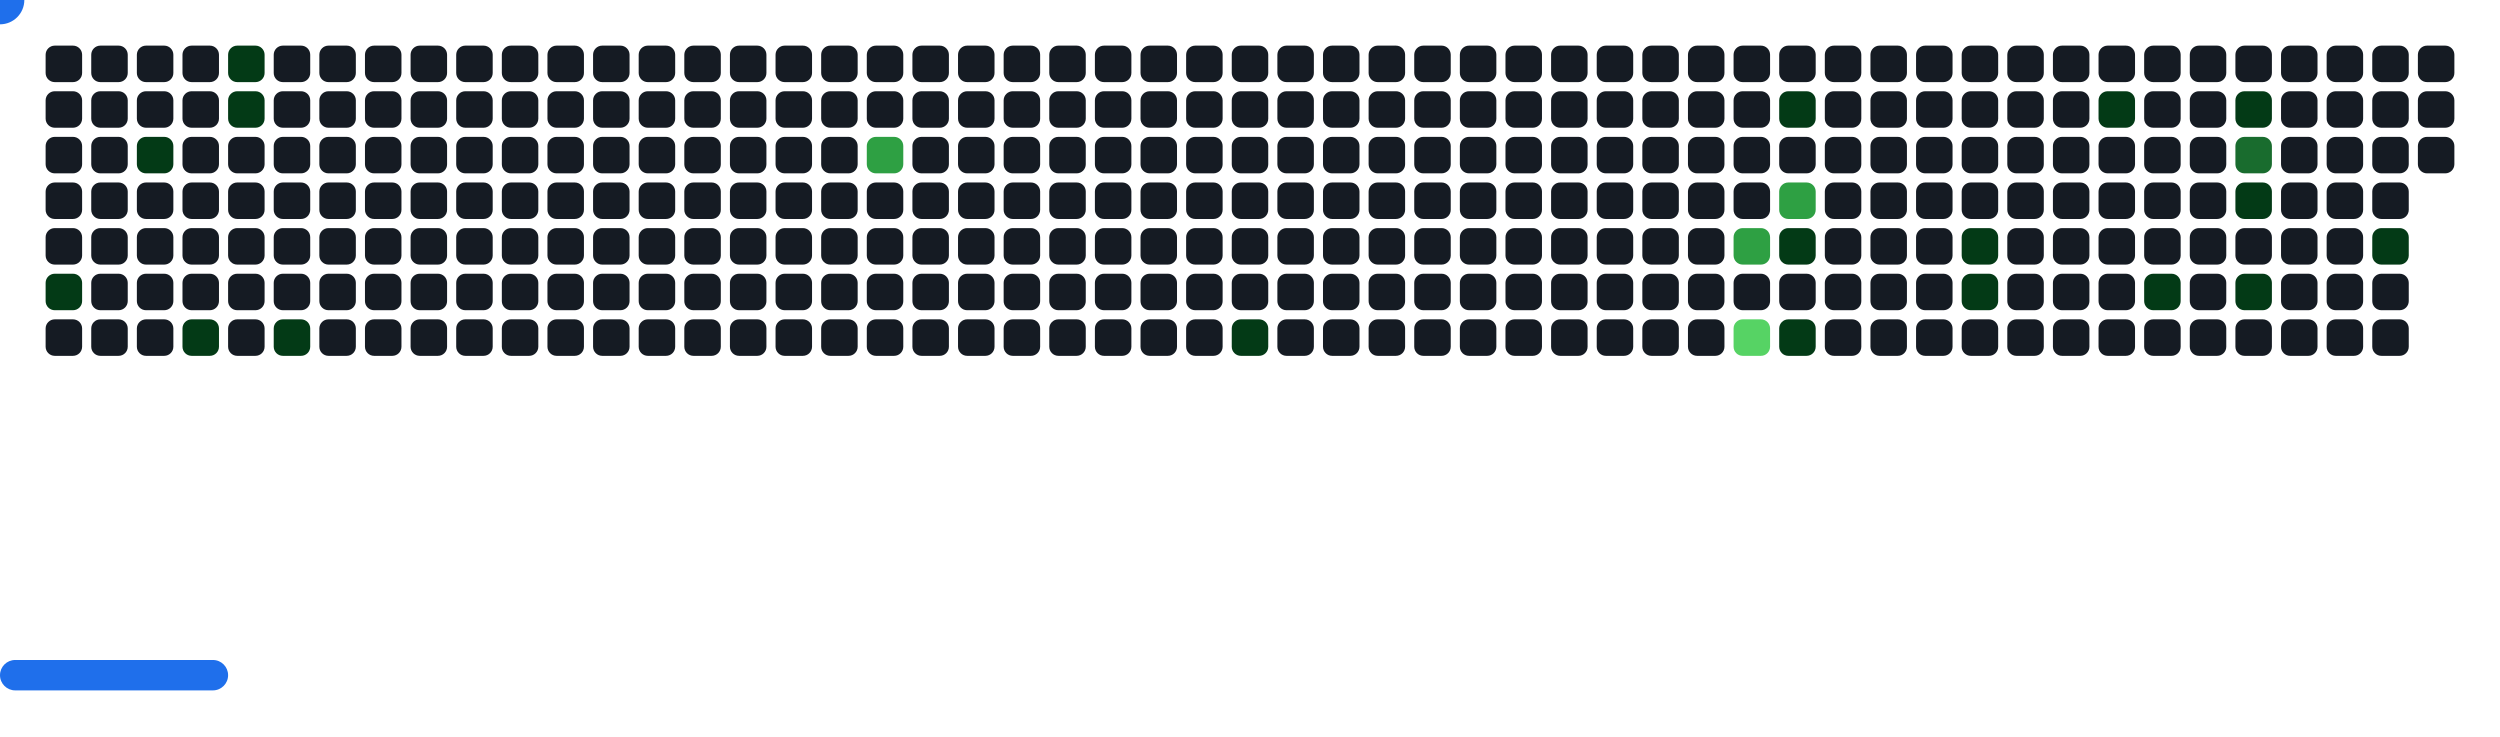
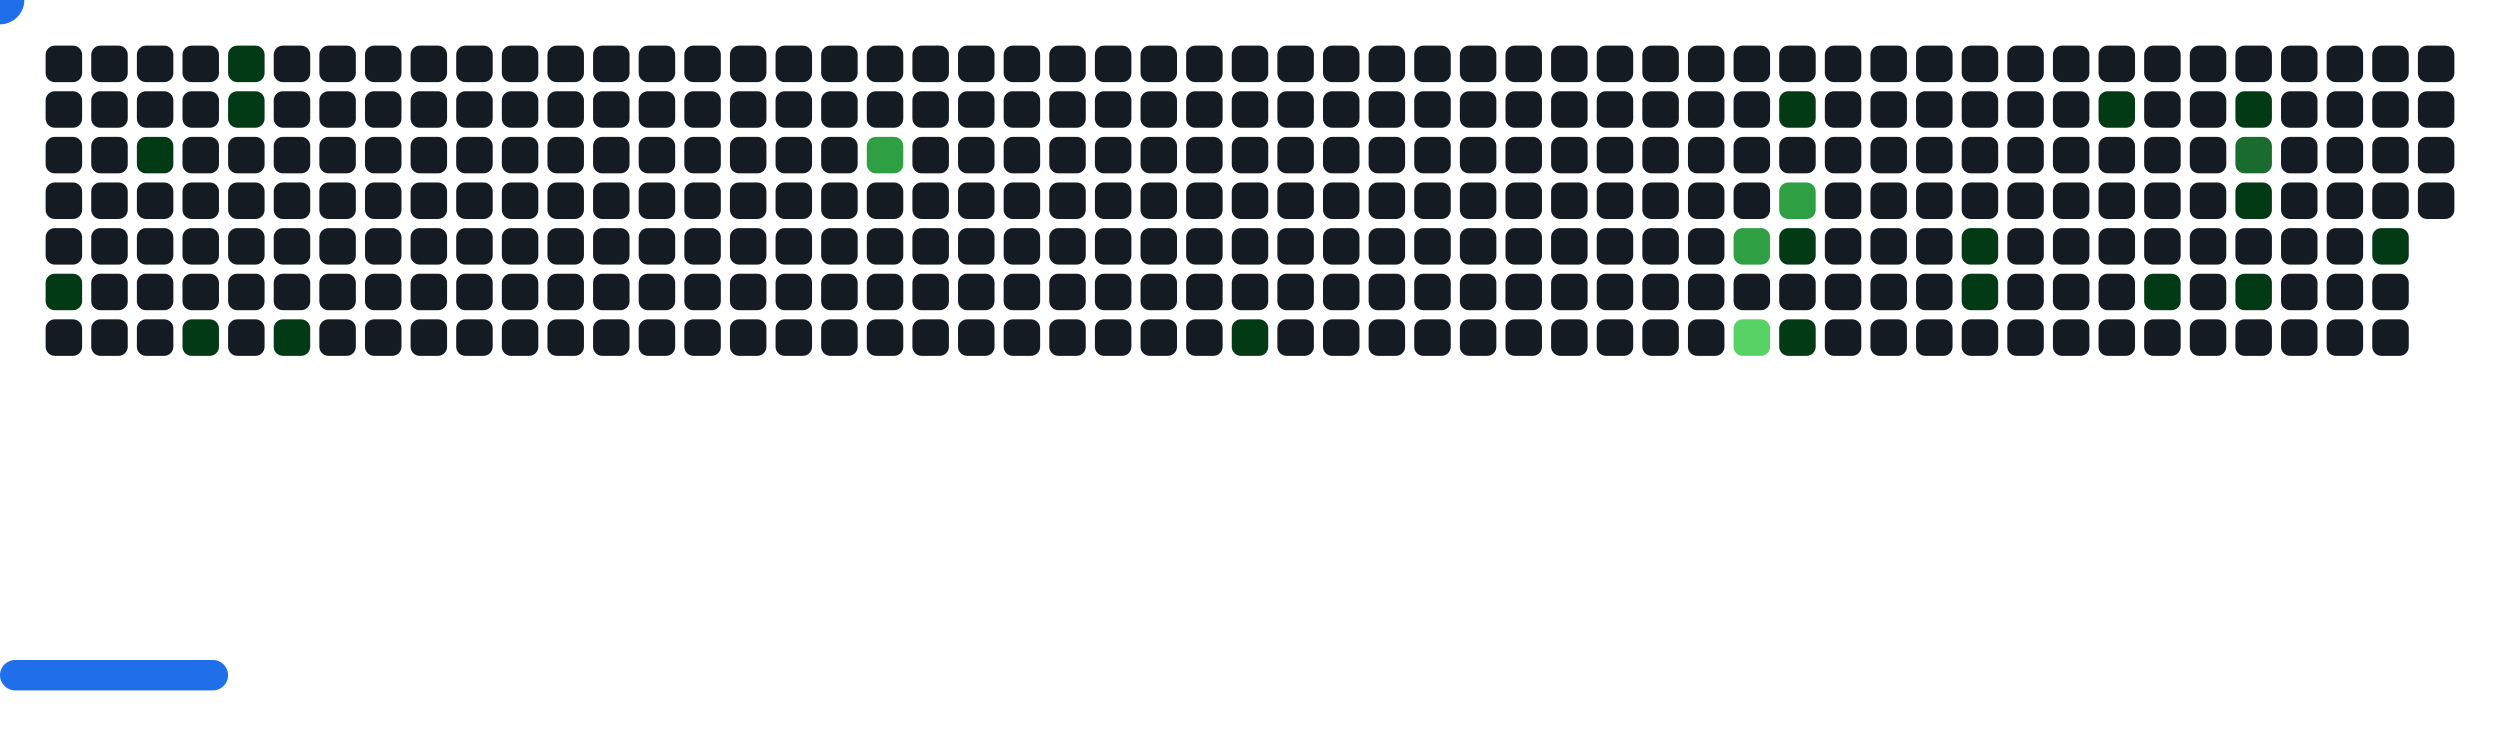
<svg xmlns="http://www.w3.org/2000/svg" width="822" height="242" viewBox="0 0 822 242">
  <style>.c0{fill:#151B23}.c1{fill:#033A16}.c2{fill:#196C2E}.c3{fill:#2EA043}.c4{fill:#56D364}</style>
  <defs>
    <symbol id="brick">
      <rect x="0" y="0" width="12" height="12" rx="3" />
    </symbol>
  </defs>
  <use href="#brick" x="15" y="15" class="c0" opacity="1" />
  <use href="#brick" x="15" y="30" class="c0" opacity="1" />
  <use href="#brick" x="15" y="45" class="c0" opacity="1" />
  <use href="#brick" x="15" y="60" class="c0" opacity="1" />
  <use href="#brick" x="15" y="75" class="c0" opacity="1" />
  <use href="#brick" x="15" y="90" fill="#033A16">
    <animate attributeName="fill" values="#033A16;#033A16;#151B23;#151B23" keyTimes="0;1;1;1" dur="41.4s" fill="freeze" repeatCount="indefinite" />
  </use>
  <use href="#brick" x="15" y="105" class="c0" opacity="1" />
  <use href="#brick" x="30" y="15" class="c0" opacity="1" />
  <use href="#brick" x="30" y="30" class="c0" opacity="1" />
  <use href="#brick" x="30" y="45" class="c0" opacity="1" />
  <use href="#brick" x="30" y="60" class="c0" opacity="1" />
  <use href="#brick" x="30" y="75" class="c0" opacity="1" />
  <use href="#brick" x="30" y="90" class="c0" opacity="1" />
  <use href="#brick" x="30" y="105" class="c0" opacity="1" />
  <use href="#brick" x="45" y="15" class="c0" opacity="1" />
  <use href="#brick" x="45" y="30" class="c0" opacity="1" />
  <use href="#brick" x="45" y="45" fill="#033A16">
    <animate attributeName="fill" values="#033A16;#033A16;#151B23;#151B23" keyTimes="0;0.126;0.126;1" dur="41.4s" fill="freeze" repeatCount="indefinite" />
  </use>
  <use href="#brick" x="45" y="60" class="c0" opacity="1" />
  <use href="#brick" x="45" y="75" class="c0" opacity="1" />
  <use href="#brick" x="45" y="90" class="c0" opacity="1" />
  <use href="#brick" x="45" y="105" class="c0" opacity="1" />
  <use href="#brick" x="60" y="15" class="c0" opacity="1" />
  <use href="#brick" x="60" y="30" class="c0" opacity="1" />
  <use href="#brick" x="60" y="45" class="c0" opacity="1" />
  <use href="#brick" x="60" y="60" class="c0" opacity="1" />
  <use href="#brick" x="60" y="75" class="c0" opacity="1" />
  <use href="#brick" x="60" y="90" class="c0" opacity="1" />
  <use href="#brick" x="60" y="105" fill="#033A16">
    <animate attributeName="fill" values="#033A16;#033A16;#151B23;#151B23" keyTimes="0;0.133;0.133;1" dur="41.4s" fill="freeze" repeatCount="indefinite" />
  </use>
  <use href="#brick" x="75" y="15" fill="#033A16">
    <animate attributeName="fill" values="#033A16;#033A16;#151B23;#151B23" keyTimes="0;0.994;0.994;1" dur="41.4s" fill="freeze" repeatCount="indefinite" />
  </use>
  <use href="#brick" x="75" y="30" fill="#033A16">
    <animate attributeName="fill" values="#033A16;#033A16;#151B23;#151B23" keyTimes="0;0.993;0.993;1" dur="41.4s" fill="freeze" repeatCount="indefinite" />
  </use>
  <use href="#brick" x="75" y="45" class="c0" opacity="1" />
  <use href="#brick" x="75" y="60" class="c0" opacity="1" />
  <use href="#brick" x="75" y="75" class="c0" opacity="1" />
  <use href="#brick" x="75" y="90" class="c0" opacity="1" />
  <use href="#brick" x="75" y="105" class="c0" opacity="1" />
  <use href="#brick" x="90" y="15" class="c0" opacity="1" />
  <use href="#brick" x="90" y="30" class="c0" opacity="1" />
  <use href="#brick" x="90" y="45" class="c0" opacity="1" />
  <use href="#brick" x="90" y="60" class="c0" opacity="1" />
  <use href="#brick" x="90" y="75" class="c0" opacity="1" />
  <use href="#brick" x="90" y="90" class="c0" opacity="1" />
  <use href="#brick" x="90" y="105" fill="#033A16">
    <animate attributeName="fill" values="#033A16;#033A16;#151B23;#151B23" keyTimes="0;0.485;0.485;1" dur="41.4s" fill="freeze" repeatCount="indefinite" />
  </use>
  <use href="#brick" x="105" y="15" class="c0" opacity="1" />
  <use href="#brick" x="105" y="30" class="c0" opacity="1" />
  <use href="#brick" x="105" y="45" class="c0" opacity="1" />
  <use href="#brick" x="105" y="60" class="c0" opacity="1" />
  <use href="#brick" x="105" y="75" class="c0" opacity="1" />
  <use href="#brick" x="105" y="90" class="c0" opacity="1" />
  <use href="#brick" x="105" y="105" class="c0" opacity="1" />
  <use href="#brick" x="120" y="15" class="c0" opacity="1" />
  <use href="#brick" x="120" y="30" class="c0" opacity="1" />
  <use href="#brick" x="120" y="45" class="c0" opacity="1" />
  <use href="#brick" x="120" y="60" class="c0" opacity="1" />
  <use href="#brick" x="120" y="75" class="c0" opacity="1" />
  <use href="#brick" x="120" y="90" class="c0" opacity="1" />
  <use href="#brick" x="120" y="105" class="c0" opacity="1" />
  <use href="#brick" x="135" y="15" class="c0" opacity="1" />
  <use href="#brick" x="135" y="30" class="c0" opacity="1" />
  <use href="#brick" x="135" y="45" class="c0" opacity="1" />
  <use href="#brick" x="135" y="60" class="c0" opacity="1" />
  <use href="#brick" x="135" y="75" class="c0" opacity="1" />
  <use href="#brick" x="135" y="90" class="c0" opacity="1" />
  <use href="#brick" x="135" y="105" class="c0" opacity="1" />
  <use href="#brick" x="150" y="15" class="c0" opacity="1" />
  <use href="#brick" x="150" y="30" class="c0" opacity="1" />
  <use href="#brick" x="150" y="45" class="c0" opacity="1" />
  <use href="#brick" x="150" y="60" class="c0" opacity="1" />
  <use href="#brick" x="150" y="75" class="c0" opacity="1" />
  <use href="#brick" x="150" y="90" class="c0" opacity="1" />
  <use href="#brick" x="150" y="105" class="c0" opacity="1" />
  <use href="#brick" x="165" y="15" class="c0" opacity="1" />
  <use href="#brick" x="165" y="30" class="c0" opacity="1" />
  <use href="#brick" x="165" y="45" class="c0" opacity="1" />
  <use href="#brick" x="165" y="60" class="c0" opacity="1" />
  <use href="#brick" x="165" y="75" class="c0" opacity="1" />
  <use href="#brick" x="165" y="90" class="c0" opacity="1" />
  <use href="#brick" x="165" y="105" class="c0" opacity="1" />
  <use href="#brick" x="180" y="15" class="c0" opacity="1" />
  <use href="#brick" x="180" y="30" class="c0" opacity="1" />
  <use href="#brick" x="180" y="45" class="c0" opacity="1" />
  <use href="#brick" x="180" y="60" class="c0" opacity="1" />
  <use href="#brick" x="180" y="75" class="c0" opacity="1" />
  <use href="#brick" x="180" y="90" class="c0" opacity="1" />
  <use href="#brick" x="180" y="105" class="c0" opacity="1" />
  <use href="#brick" x="195" y="15" class="c0" opacity="1" />
  <use href="#brick" x="195" y="30" class="c0" opacity="1" />
  <use href="#brick" x="195" y="45" class="c0" opacity="1" />
  <use href="#brick" x="195" y="60" class="c0" opacity="1" />
  <use href="#brick" x="195" y="75" class="c0" opacity="1" />
  <use href="#brick" x="195" y="90" class="c0" opacity="1" />
  <use href="#brick" x="195" y="105" class="c0" opacity="1" />
  <use href="#brick" x="210" y="15" class="c0" opacity="1" />
  <use href="#brick" x="210" y="30" class="c0" opacity="1" />
  <use href="#brick" x="210" y="45" class="c0" opacity="1" />
  <use href="#brick" x="210" y="60" class="c0" opacity="1" />
  <use href="#brick" x="210" y="75" class="c0" opacity="1" />
  <use href="#brick" x="210" y="90" class="c0" opacity="1" />
  <use href="#brick" x="210" y="105" class="c0" opacity="1" />
  <use href="#brick" x="225" y="15" class="c0" opacity="1" />
  <use href="#brick" x="225" y="30" class="c0" opacity="1" />
  <use href="#brick" x="225" y="45" class="c0" opacity="1" />
  <use href="#brick" x="225" y="60" class="c0" opacity="1" />
  <use href="#brick" x="225" y="75" class="c0" opacity="1" />
  <use href="#brick" x="225" y="90" class="c0" opacity="1" />
  <use href="#brick" x="225" y="105" class="c0" opacity="1" />
  <use href="#brick" x="240" y="15" class="c0" opacity="1" />
  <use href="#brick" x="240" y="30" class="c0" opacity="1" />
  <use href="#brick" x="240" y="45" class="c0" opacity="1" />
  <use href="#brick" x="240" y="60" class="c0" opacity="1" />
  <use href="#brick" x="240" y="75" class="c0" opacity="1" />
  <use href="#brick" x="240" y="90" class="c0" opacity="1" />
  <use href="#brick" x="240" y="105" class="c0" opacity="1" />
  <use href="#brick" x="255" y="15" class="c0" opacity="1" />
  <use href="#brick" x="255" y="30" class="c0" opacity="1" />
  <use href="#brick" x="255" y="45" class="c0" opacity="1" />
  <use href="#brick" x="255" y="60" class="c0" opacity="1" />
  <use href="#brick" x="255" y="75" class="c0" opacity="1" />
  <use href="#brick" x="255" y="90" class="c0" opacity="1" />
  <use href="#brick" x="255" y="105" class="c0" opacity="1" />
  <use href="#brick" x="270" y="15" class="c0" opacity="1" />
  <use href="#brick" x="270" y="30" class="c0" opacity="1" />
  <use href="#brick" x="270" y="45" class="c0" opacity="1" />
  <use href="#brick" x="270" y="60" class="c0" opacity="1" />
  <use href="#brick" x="270" y="75" class="c0" opacity="1" />
  <use href="#brick" x="270" y="90" class="c0" opacity="1" />
  <use href="#brick" x="270" y="105" class="c0" opacity="1" />
  <use href="#brick" x="285" y="15" class="c0" opacity="1" />
  <use href="#brick" x="285" y="30" class="c0" opacity="1" />
  <use href="#brick" x="285" y="45" fill="#2EA043">
    <animate attributeName="fill" values="#2EA043;#2EA043;#151B23;#151B23" keyTimes="0;0.272;0.272;1" dur="41.4s" fill="freeze" repeatCount="indefinite" />
  </use>
  <use href="#brick" x="285" y="60" class="c0" opacity="1" />
  <use href="#brick" x="285" y="75" class="c0" opacity="1" />
  <use href="#brick" x="285" y="90" class="c0" opacity="1" />
  <use href="#brick" x="285" y="105" class="c0" opacity="1" />
  <use href="#brick" x="300" y="15" class="c0" opacity="1" />
  <use href="#brick" x="300" y="30" class="c0" opacity="1" />
  <use href="#brick" x="300" y="45" class="c0" opacity="1" />
  <use href="#brick" x="300" y="60" class="c0" opacity="1" />
  <use href="#brick" x="300" y="75" class="c0" opacity="1" />
  <use href="#brick" x="300" y="90" class="c0" opacity="1" />
  <use href="#brick" x="300" y="105" class="c0" opacity="1" />
  <use href="#brick" x="315" y="15" class="c0" opacity="1" />
  <use href="#brick" x="315" y="30" class="c0" opacity="1" />
  <use href="#brick" x="315" y="45" class="c0" opacity="1" />
  <use href="#brick" x="315" y="60" class="c0" opacity="1" />
  <use href="#brick" x="315" y="75" class="c0" opacity="1" />
  <use href="#brick" x="315" y="90" class="c0" opacity="1" />
  <use href="#brick" x="315" y="105" class="c0" opacity="1" />
  <use href="#brick" x="330" y="15" class="c0" opacity="1" />
  <use href="#brick" x="330" y="30" class="c0" opacity="1" />
  <use href="#brick" x="330" y="45" class="c0" opacity="1" />
  <use href="#brick" x="330" y="60" class="c0" opacity="1" />
  <use href="#brick" x="330" y="75" class="c0" opacity="1" />
  <use href="#brick" x="330" y="90" class="c0" opacity="1" />
  <use href="#brick" x="330" y="105" class="c0" opacity="1" />
  <use href="#brick" x="345" y="15" class="c0" opacity="1" />
  <use href="#brick" x="345" y="30" class="c0" opacity="1" />
  <use href="#brick" x="345" y="45" class="c0" opacity="1" />
  <use href="#brick" x="345" y="60" class="c0" opacity="1" />
  <use href="#brick" x="345" y="75" class="c0" opacity="1" />
  <use href="#brick" x="345" y="90" class="c0" opacity="1" />
  <use href="#brick" x="345" y="105" class="c0" opacity="1" />
  <use href="#brick" x="360" y="15" class="c0" opacity="1" />
  <use href="#brick" x="360" y="30" class="c0" opacity="1" />
  <use href="#brick" x="360" y="45" class="c0" opacity="1" />
  <use href="#brick" x="360" y="60" class="c0" opacity="1" />
  <use href="#brick" x="360" y="75" class="c0" opacity="1" />
  <use href="#brick" x="360" y="90" class="c0" opacity="1" />
  <use href="#brick" x="360" y="105" class="c0" opacity="1" />
  <use href="#brick" x="375" y="15" class="c0" opacity="1" />
  <use href="#brick" x="375" y="30" class="c0" opacity="1" />
  <use href="#brick" x="375" y="45" class="c0" opacity="1" />
  <use href="#brick" x="375" y="60" class="c0" opacity="1" />
  <use href="#brick" x="375" y="75" class="c0" opacity="1" />
  <use href="#brick" x="375" y="90" class="c0" opacity="1" />
  <use href="#brick" x="375" y="105" class="c0" opacity="1" />
  <use href="#brick" x="390" y="15" class="c0" opacity="1" />
  <use href="#brick" x="390" y="30" class="c0" opacity="1" />
  <use href="#brick" x="390" y="45" class="c0" opacity="1" />
  <use href="#brick" x="390" y="60" class="c0" opacity="1" />
  <use href="#brick" x="390" y="75" class="c0" opacity="1" />
  <use href="#brick" x="390" y="90" class="c0" opacity="1" />
  <use href="#brick" x="390" y="105" class="c0" opacity="1" />
  <use href="#brick" x="405" y="15" class="c0" opacity="1" />
  <use href="#brick" x="405" y="30" class="c0" opacity="1" />
  <use href="#brick" x="405" y="45" class="c0" opacity="1" />
  <use href="#brick" x="405" y="60" class="c0" opacity="1" />
  <use href="#brick" x="405" y="75" class="c0" opacity="1" />
  <use href="#brick" x="405" y="90" class="c0" opacity="1" />
  <use href="#brick" x="405" y="105" fill="#033A16">
    <animate attributeName="fill" values="#033A16;#033A16;#151B23;#151B23" keyTimes="0;0.172;0.172;1" dur="41.4s" fill="freeze" repeatCount="indefinite" />
  </use>
  <use href="#brick" x="420" y="15" class="c0" opacity="1" />
  <use href="#brick" x="420" y="30" class="c0" opacity="1" />
  <use href="#brick" x="420" y="45" class="c0" opacity="1" />
  <use href="#brick" x="420" y="60" class="c0" opacity="1" />
  <use href="#brick" x="420" y="75" class="c0" opacity="1" />
  <use href="#brick" x="420" y="90" class="c0" opacity="1" />
  <use href="#brick" x="420" y="105" class="c0" opacity="1" />
  <use href="#brick" x="435" y="15" class="c0" opacity="1" />
  <use href="#brick" x="435" y="30" class="c0" opacity="1" />
  <use href="#brick" x="435" y="45" class="c0" opacity="1" />
  <use href="#brick" x="435" y="60" class="c0" opacity="1" />
  <use href="#brick" x="435" y="75" class="c0" opacity="1" />
  <use href="#brick" x="435" y="90" class="c0" opacity="1" />
  <use href="#brick" x="435" y="105" class="c0" opacity="1" />
  <use href="#brick" x="450" y="15" class="c0" opacity="1" />
  <use href="#brick" x="450" y="30" class="c0" opacity="1" />
  <use href="#brick" x="450" y="45" class="c0" opacity="1" />
  <use href="#brick" x="450" y="60" class="c0" opacity="1" />
  <use href="#brick" x="450" y="75" class="c0" opacity="1" />
  <use href="#brick" x="450" y="90" class="c0" opacity="1" />
  <use href="#brick" x="450" y="105" class="c0" opacity="1" />
  <use href="#brick" x="465" y="15" class="c0" opacity="1" />
  <use href="#brick" x="465" y="30" class="c0" opacity="1" />
  <use href="#brick" x="465" y="45" class="c0" opacity="1" />
  <use href="#brick" x="465" y="60" class="c0" opacity="1" />
  <use href="#brick" x="465" y="75" class="c0" opacity="1" />
  <use href="#brick" x="465" y="90" class="c0" opacity="1" />
  <use href="#brick" x="465" y="105" class="c0" opacity="1" />
  <use href="#brick" x="480" y="15" class="c0" opacity="1" />
  <use href="#brick" x="480" y="30" class="c0" opacity="1" />
  <use href="#brick" x="480" y="45" class="c0" opacity="1" />
  <use href="#brick" x="480" y="60" class="c0" opacity="1" />
  <use href="#brick" x="480" y="75" class="c0" opacity="1" />
  <use href="#brick" x="480" y="90" class="c0" opacity="1" />
  <use href="#brick" x="480" y="105" class="c0" opacity="1" />
  <use href="#brick" x="495" y="15" class="c0" opacity="1" />
  <use href="#brick" x="495" y="30" class="c0" opacity="1" />
  <use href="#brick" x="495" y="45" class="c0" opacity="1" />
  <use href="#brick" x="495" y="60" class="c0" opacity="1" />
  <use href="#brick" x="495" y="75" class="c0" opacity="1" />
  <use href="#brick" x="495" y="90" class="c0" opacity="1" />
  <use href="#brick" x="495" y="105" class="c0" opacity="1" />
  <use href="#brick" x="510" y="15" class="c0" opacity="1" />
  <use href="#brick" x="510" y="30" class="c0" opacity="1" />
  <use href="#brick" x="510" y="45" class="c0" opacity="1" />
  <use href="#brick" x="510" y="60" class="c0" opacity="1" />
  <use href="#brick" x="510" y="75" class="c0" opacity="1" />
  <use href="#brick" x="510" y="90" class="c0" opacity="1" />
  <use href="#brick" x="510" y="105" class="c0" opacity="1" />
  <use href="#brick" x="525" y="15" class="c0" opacity="1" />
  <use href="#brick" x="525" y="30" class="c0" opacity="1" />
  <use href="#brick" x="525" y="45" class="c0" opacity="1" />
  <use href="#brick" x="525" y="60" class="c0" opacity="1" />
  <use href="#brick" x="525" y="75" class="c0" opacity="1" />
  <use href="#brick" x="525" y="90" class="c0" opacity="1" />
  <use href="#brick" x="525" y="105" class="c0" opacity="1" />
  <use href="#brick" x="540" y="15" class="c0" opacity="1" />
  <use href="#brick" x="540" y="30" class="c0" opacity="1" />
  <use href="#brick" x="540" y="45" class="c0" opacity="1" />
  <use href="#brick" x="540" y="60" class="c0" opacity="1" />
  <use href="#brick" x="540" y="75" class="c0" opacity="1" />
  <use href="#brick" x="540" y="90" class="c0" opacity="1" />
  <use href="#brick" x="540" y="105" class="c0" opacity="1" />
  <use href="#brick" x="555" y="15" class="c0" opacity="1" />
  <use href="#brick" x="555" y="30" class="c0" opacity="1" />
  <use href="#brick" x="555" y="45" class="c0" opacity="1" />
  <use href="#brick" x="555" y="60" class="c0" opacity="1" />
  <use href="#brick" x="555" y="75" class="c0" opacity="1" />
  <use href="#brick" x="555" y="90" class="c0" opacity="1" />
  <use href="#brick" x="555" y="105" class="c0" opacity="1" />
  <use href="#brick" x="570" y="15" class="c0" opacity="1" />
  <use href="#brick" x="570" y="30" class="c0" opacity="1" />
  <use href="#brick" x="570" y="45" class="c0" opacity="1" />
  <use href="#brick" x="570" y="60" class="c0" opacity="1" />
  <use href="#brick" x="570" y="75" fill="#2EA043">
    <animate attributeName="fill" values="#2EA043;#2EA043;#151B23;#151B23" keyTimes="0;0.365;0.365;1" dur="41.4s" fill="freeze" repeatCount="indefinite" />
  </use>
  <use href="#brick" x="570" y="90" class="c0" opacity="1" />
  <use href="#brick" x="570" y="105" fill="#56D364">
    <animate attributeName="fill" values="#56D364;#56D364;#151B23;#151B23" keyTimes="0;0.191;0.191;1" dur="41.4s" fill="freeze" repeatCount="indefinite" />
  </use>
  <use href="#brick" x="585" y="15" class="c0" opacity="1" />
  <use href="#brick" x="585" y="30" fill="#033A16">
    <animate attributeName="fill" values="#033A16;#033A16;#151B23;#151B23" keyTimes="0;0.018;0.018;1" dur="41.4s" fill="freeze" repeatCount="indefinite" />
  </use>
  <use href="#brick" x="585" y="45" class="c0" opacity="1" />
  <use href="#brick" x="585" y="60" fill="#2EA043">
    <animate attributeName="fill" values="#2EA043;#2EA043;#151B23;#151B23" keyTimes="0;0.02;0.02;1" dur="41.4s" fill="freeze" repeatCount="indefinite" />
  </use>
  <use href="#brick" x="585" y="75" fill="#033A16">
    <animate attributeName="fill" values="#033A16;#033A16;#151B23;#151B23" keyTimes="0;0.367;0.367;1" dur="41.4s" fill="freeze" repeatCount="indefinite" />
  </use>
  <use href="#brick" x="585" y="90" class="c0" opacity="1" />
  <use href="#brick" x="585" y="105" fill="#033A16">
    <animate attributeName="fill" values="#033A16;#033A16;#151B23;#151B23" keyTimes="0;0.239;0.239;1" dur="41.4s" fill="freeze" repeatCount="indefinite" />
  </use>
  <use href="#brick" x="600" y="15" class="c0" opacity="1" />
  <use href="#brick" x="600" y="30" class="c0" opacity="1" />
  <use href="#brick" x="600" y="45" class="c0" opacity="1" />
  <use href="#brick" x="600" y="60" class="c0" opacity="1" />
  <use href="#brick" x="600" y="75" class="c0" opacity="1" />
  <use href="#brick" x="600" y="90" class="c0" opacity="1" />
  <use href="#brick" x="600" y="105" class="c0" opacity="1" />
  <use href="#brick" x="615" y="15" class="c0" opacity="1" />
  <use href="#brick" x="615" y="30" class="c0" opacity="1" />
  <use href="#brick" x="615" y="45" class="c0" opacity="1" />
  <use href="#brick" x="615" y="60" class="c0" opacity="1" />
  <use href="#brick" x="615" y="75" class="c0" opacity="1" />
  <use href="#brick" x="615" y="90" class="c0" opacity="1" />
  <use href="#brick" x="615" y="105" class="c0" opacity="1" />
  <use href="#brick" x="630" y="15" class="c0" opacity="1" />
  <use href="#brick" x="630" y="30" class="c0" opacity="1" />
  <use href="#brick" x="630" y="45" class="c0" opacity="1" />
  <use href="#brick" x="630" y="60" class="c0" opacity="1" />
  <use href="#brick" x="630" y="75" class="c0" opacity="1" />
  <use href="#brick" x="630" y="90" class="c0" opacity="1" />
  <use href="#brick" x="630" y="105" class="c0" opacity="1" />
  <use href="#brick" x="645" y="15" class="c0" opacity="1" />
  <use href="#brick" x="645" y="30" class="c0" opacity="1" />
  <use href="#brick" x="645" y="45" class="c0" opacity="1" />
  <use href="#brick" x="645" y="60" class="c0" opacity="1" />
  <use href="#brick" x="645" y="75" fill="#033A16">
    <animate attributeName="fill" values="#033A16;#033A16;#151B23;#151B23" keyTimes="0;0.406;0.406;1" dur="41.4s" fill="freeze" repeatCount="indefinite" />
  </use>
  <use href="#brick" x="645" y="90" fill="#033A16">
    <animate attributeName="fill" values="#033A16;#033A16;#151B23;#151B23" keyTimes="0;0.548;0.548;1" dur="41.4s" fill="freeze" repeatCount="indefinite" />
  </use>
  <use href="#brick" x="645" y="105" class="c0" opacity="1" />
  <use href="#brick" x="660" y="15" class="c0" opacity="1" />
  <use href="#brick" x="660" y="30" class="c0" opacity="1" />
  <use href="#brick" x="660" y="45" class="c0" opacity="1" />
  <use href="#brick" x="660" y="60" class="c0" opacity="1" />
  <use href="#brick" x="660" y="75" class="c0" opacity="1" />
  <use href="#brick" x="660" y="90" class="c0" opacity="1" />
  <use href="#brick" x="660" y="105" class="c0" opacity="1" />
  <use href="#brick" x="675" y="15" class="c0" opacity="1" />
  <use href="#brick" x="675" y="30" class="c0" opacity="1" />
  <use href="#brick" x="675" y="45" class="c0" opacity="1" />
  <use href="#brick" x="675" y="60" class="c0" opacity="1" />
  <use href="#brick" x="675" y="75" class="c0" opacity="1" />
  <use href="#brick" x="675" y="90" class="c0" opacity="1" />
  <use href="#brick" x="675" y="105" class="c0" opacity="1" />
  <use href="#brick" x="690" y="15" class="c0" opacity="1" />
  <use href="#brick" x="690" y="30" fill="#033A16">
    <animate attributeName="fill" values="#033A16;#033A16;#151B23;#151B23" keyTimes="0;0.401;0.401;1" dur="41.4s" fill="freeze" repeatCount="indefinite" />
  </use>
  <use href="#brick" x="690" y="45" class="c0" opacity="1" />
  <use href="#brick" x="690" y="60" class="c0" opacity="1" />
  <use href="#brick" x="690" y="75" class="c0" opacity="1" />
  <use href="#brick" x="690" y="90" class="c0" opacity="1" />
  <use href="#brick" x="690" y="105" class="c0" opacity="1" />
  <use href="#brick" x="705" y="15" class="c0" opacity="1" />
  <use href="#brick" x="705" y="30" class="c0" opacity="1" />
  <use href="#brick" x="705" y="45" class="c0" opacity="1" />
  <use href="#brick" x="705" y="60" class="c0" opacity="1" />
  <use href="#brick" x="705" y="75" class="c0" opacity="1" />
  <use href="#brick" x="705" y="90" fill="#033A16">
    <animate attributeName="fill" values="#033A16;#033A16;#151B23;#151B23" keyTimes="0;0.032;0.032;1" dur="41.4s" fill="freeze" repeatCount="indefinite" />
  </use>
  <use href="#brick" x="705" y="105" class="c0" opacity="1" />
  <use href="#brick" x="720" y="15" class="c0" opacity="1" />
  <use href="#brick" x="720" y="30" class="c0" opacity="1" />
  <use href="#brick" x="720" y="45" class="c0" opacity="1" />
  <use href="#brick" x="720" y="60" class="c0" opacity="1" />
  <use href="#brick" x="720" y="75" class="c0" opacity="1" />
  <use href="#brick" x="720" y="90" class="c0" opacity="1" />
  <use href="#brick" x="720" y="105" class="c0" opacity="1" />
  <use href="#brick" x="735" y="15" class="c0" opacity="1" />
  <use href="#brick" x="735" y="30" fill="#033A16">
    <animate attributeName="fill" values="#033A16;#033A16;#151B23;#151B23" keyTimes="0;0.048;0.048;1" dur="41.4s" fill="freeze" repeatCount="indefinite" />
  </use>
  <use href="#brick" x="735" y="45" fill="#196C2E">
    <animate attributeName="fill" values="#196C2E;#196C2E;#151B23;#151B23" keyTimes="0;0.048;0.048;1" dur="41.4s" fill="freeze" repeatCount="indefinite" />
  </use>
  <use href="#brick" x="735" y="60" fill="#033A16">
    <animate attributeName="fill" values="#033A16;#033A16;#151B23;#151B23" keyTimes="0;0.036;0.036;1" dur="41.4s" fill="freeze" repeatCount="indefinite" />
  </use>
  <use href="#brick" x="735" y="75" class="c0" opacity="1" />
  <use href="#brick" x="735" y="90" fill="#033A16">
    <animate attributeName="fill" values="#033A16;#033A16;#151B23;#151B23" keyTimes="0;0.038;0.038;1" dur="41.4s" fill="freeze" repeatCount="indefinite" />
  </use>
  <use href="#brick" x="735" y="105" class="c0" opacity="1" />
  <use href="#brick" x="750" y="15" class="c0" opacity="1" />
  <use href="#brick" x="750" y="30" class="c0" opacity="1" />
  <use href="#brick" x="750" y="45" class="c0" opacity="1" />
  <use href="#brick" x="750" y="60" class="c0" opacity="1" />
  <use href="#brick" x="750" y="75" class="c0" opacity="1" />
  <use href="#brick" x="750" y="90" class="c0" opacity="1" />
  <use href="#brick" x="750" y="105" class="c0" opacity="1" />
  <use href="#brick" x="765" y="15" class="c0" opacity="1" />
  <use href="#brick" x="765" y="30" class="c0" opacity="1" />
  <use href="#brick" x="765" y="45" class="c0" opacity="1" />
  <use href="#brick" x="765" y="60" class="c0" opacity="1" />
  <use href="#brick" x="765" y="75" class="c0" opacity="1" />
  <use href="#brick" x="765" y="90" class="c0" opacity="1" />
  <use href="#brick" x="765" y="105" class="c0" opacity="1" />
  <use href="#brick" x="780" y="15" class="c0" opacity="1" />
  <use href="#brick" x="780" y="30" class="c0" opacity="1" />
  <use href="#brick" x="780" y="45" class="c0" opacity="1" />
  <use href="#brick" x="780" y="60" class="c0" opacity="1" />
  <use href="#brick" x="780" y="75" fill="#033A16">
    <animate attributeName="fill" values="#033A16;#033A16;#151B23;#151B23" keyTimes="0;0.215;0.215;1" dur="41.4s" fill="freeze" repeatCount="indefinite" />
  </use>
  <use href="#brick" x="780" y="90" class="c0" opacity="1" />
  <use href="#brick" x="780" y="105" class="c0" opacity="1" />
  <use href="#brick" x="795" y="15" class="c0" opacity="1" />
  <use href="#brick" x="795" y="30" class="c0" opacity="1" />
  <use href="#brick" x="795" y="45" class="c0" opacity="1" />
+   <use href="#brick" x="795" y="60" class="c0" opacity="1" />
  <g transform="translate(0,217)">
    <rect y="0" width="75" height="10" rx="5" fill="#1F6FEB">
      <animate attributeName="x" values="374;381;388;395;402;409;416;423;430;437;444;451;458;465;472;480;487;494;501;508;515;522;529;536;543;550;557;564;571;579;586;593;600;607;614;621;628;635;642;649;656;663;670;678;685;692;699;706;713;720;727;732;732;732;732;732;732;732;727;720;713;706;699;692;685;678;670;663;656;649;642;635;628;621;614;607;600;593;586;579;571;564;557;550;543;536;529;522;515;508;501;494;487;480;472;465;458;451;444;437;430;423;416;409;402;395;388;381;373;366;359;352;345;338;331;324;317;310;303;296;289;282;275;267;260;253;246;239;232;225;218;211;204;197;190;183;176;168;161;154;147;140;133;126;119;112;105;98;91;84;77;69;62;55;48;41;34;27;20;15;15;15;15;15;15;15;20;27;34;41;48;55;62;69;77;84;91;98;105;112;119;126;133;140;147;154;161;168;176;183;190;197;204;211;218;225;232;239;246;253;260;267;275;282;289;296;303;310;317;324;331;338;345;352;359;366;373;381;388;395;402;409;416;423;430;437;444;451;458;465;472;480;487;494;501;508;515;522;529;536;543;550;557;564;571;579;586;593;600;607;614;621;628;635;642;649;656;663;670;678;685;692;699;706;713;720;727;732;732;732;732;732;732;732;727;720;713;706;699;692;685;678;670;663;656;649;642;635;628;621;614;607;600;593;586;579;571;564;557;550;543;536;529;522;515;508;501;494;487;480;472;465;458;451;444;437;430;423;416;409;402;395;388;381;373;366;359;352;345;338;331;324;317;310;303;296;289;282;275;267;260;253;246;239;232;225;218;211;204;197;190;183;176;168;161;154;147;140;133;126;119;112;105;98;91;84;77;69;62;55;48;41;34;27;20;15;15;15;15;15;15;15;20;27;34;41;48;55;62;69;77;84;91;98;105;112;119;126;133;140;147;154;161;168;176;183;190;197;204;211;218;225;232;239;246;253;260;267;275;282;289;296;303;310;317;324;331;338;345;352;359;366;373;381;388;395;402;409;416;423;430;437;444;451;458;465;472;480;487;494;501;508;515;522;529;536;543;550;557;564;571;579;586;593;600;607;614;621;628;635;642;649;656;663;670;678;685;692;699;706;713;720;727;732;732;732;732;732;732;732;727;720;713;706;699;692;685;678;670;663;656;649;642;635;628;621;614;607;600;593;586;579;571;564;557;550;543;536;529;522;515;508;501;494;487;480;472;465;458;451;444;437;430;423;416;409;402;395;388;381;373;366;359;352;345;338;331;324;317;310;303;296;289;282;275;267;260;253;246;239;232;225;218;211;204;197;190;183;176;168;161;154;147;140;133;126;119;112;105;98;91;84;77;69;62;55;48;41;34;27;20;15;15;15;15;15;15;15;20;27;34;41;48;55;62;69;77;84;91;98;105;112;119;126;133;140;147;154;161;168;176;183;190;197;204;211;218;225;232;239;246;253;260;267;275;282;289;296;303;310;317;324;331;338;345;352;359;366;373;381;388;395;402;409;416;423;430;437;444;451;458;465;472;480;487;494;501;508;515;522;529;536;543;550;557;564;571;579;586;593;600;607;614;621;628;635;642;649;656;663;670;678;685;692;699;706;713;720;727;732;732;732;732;732;732;732;727;720;713;706;699;692;685;678;670;663;656;649;642;635;628;621;614;607;600;593;586;579;571;564;557;550;543;536;529;522;515;508;501;494;487;480;472;465;458;451;444;437;430;423;416;409;402;395;388;381;373;366;359;352;345;338;331;324;317;310;303;296;289;282;275;267;260;253;246;239;232;225;218;211;204;197;190;183;176;168;161;154;147;140;133;126;119;112;105;98;91;84;77;69;62;55;48;41;34;27;20;15;15;15;15;15;15;15;20;27;34;41;48;55;62;69;77;84;91;98;105;112;119;126;133;140;147;154;161;168;176;183;190;197;204;211;218;225;232;239;246;253;260;267;275;282;289;296;303;310;317;324;331;338;345;352;359;366;373;381;388;395;402;409;416;423;430;437;444;451;458;465;472;480;487;494;501;508;515;522;529;536;543;550;557;564;571;579;586;593;600;607;614;621;628;635;642;649;656;663;670;678;685;692;699;706;713;720;727;732;732;732;732;732;732;732;727;720;713;706;699;692;685;678;670;663;656;649;642;635;628;621;614;607;600;593;586;579;571;564;557;550;543;536;529;522;515;508;501;494;487;480;472;465;458;451;444;437;430;423;416;409;402;395;388;381;373;366;359;352;345;338;331;324;317;310;303;296;289;282;275;267;260;253;246;239;232;225;218;211;204;197;190;183;176;168;161;154;147;140;133;126;119;112;105;98;91;84;77;69;62;55;48;41;34;27;20;15;15;15;15;15;15;15;20;27;34;41;48;55;62;69;77;84;91;98;105;112;119;126;133;140;147;154;161;168;176;183;190;197;204;211;218;225;232;239;246;253;260;267;275;282;289;296;303;310;317;324;331;338;345;352;359;366;373;381;388;395;402;409;416;423;430;437;444;451;458;465;472;480;487;494;501;508;515;522;529;536;543;550;557;564;571;579;586;593;600;607;614;621;628;635;642;649;656;663;670;678;685;692;699;706;713;720;727;732;732;732;732;732;732;732;727;720;713;706;699;692;685;678;670;663;656;649;642;635;628;621;614;607;600;593;586;579;571;564;557;550;543;536;529;522;515;508;501;494;487;480;472;465;458;451;444;437;430;423;416;409;402;395;388;381;373;366;359;352;345;338;331;324;317;310;303;296;289;282;275;267;260;253;246;239;232;225;218;211;204;197;190;183;176;168;161;154;147;140;133;126;119;112;105;98;91;84;77;69;62;55;48;41;34;27;20;15;15;15" dur="41.4s" repeatCount="indefinite" />
    </rect>
  </g>
  <circle r="8" fill="#1F6FEB">
    <animate attributeName="cx" values="418;425;432;439;446;453;460;468;475;482;489;496;503;510;517;524;531;538;545;552;559;567;574;581;588;595;602;609;616;623;630;637;644;651;658;666;673;680;687;694;701;708;715;722;729;736;743;750;757;765;772;779;786;793;786;779;772;765;757;750;743;736;729;722;715;708;701;694;687;680;673;666;658;651;644;637;630;623;616;609;602;595;588;581;574;567;559;552;545;538;531;524;517;510;503;496;489;482;475;468;460;453;446;439;432;425;418;411;404;397;390;383;376;369;362;354;347;340;333;326;319;312;305;298;291;284;277;270;263;255;248;241;234;227;220;213;206;199;192;185;178;171;164;156;149;142;135;128;121;114;107;100;93;86;79;72;65;57;50;43;36;29;36;43;50;57;65;72;79;86;93;100;107;114;121;128;135;142;149;156;164;171;178;185;192;199;206;213;220;227;234;241;248;255;263;270;277;284;291;298;305;312;319;326;333;340;347;354;362;369;376;383;390;397;404;411;418;425;432;439;446;453;460;468;475;482;489;496;503;510;517;524;531;538;545;552;559;567;574;581;588;595;602;609;616;623;630;637;644;651;658;666;673;680;687;694;701;708;715;722;729;736;743;750;757;765;772;779;786;793;786;779;772;765;757;750;743;736;729;722;715;708;701;694;687;680;673;666;658;651;644;637;630;623;616;609;602;595;588;581;574;567;559;552;545;538;531;524;517;510;503;496;489;482;475;468;460;453;446;439;432;425;418;411;404;397;390;383;376;369;362;354;347;340;333;326;319;312;305;298;291;284;277;270;263;255;248;241;234;227;220;213;206;199;192;185;178;171;164;156;149;142;135;128;121;114;107;100;93;86;79;72;65;57;50;43;36;29;36;43;50;57;65;72;79;86;93;100;107;114;121;128;135;142;149;156;164;171;178;185;192;199;206;213;220;227;234;241;248;255;263;270;277;284;291;298;305;312;319;326;333;340;347;354;362;369;376;383;390;397;404;411;418;425;432;439;446;453;460;468;475;482;489;496;503;510;517;524;531;538;545;552;559;567;574;581;588;595;602;609;616;623;630;637;644;651;658;666;673;680;687;694;701;708;715;722;729;736;743;750;757;765;772;779;786;793;786;779;772;765;757;750;743;736;729;722;715;708;701;694;687;680;673;666;658;651;644;637;630;623;616;609;602;595;588;581;574;567;559;552;545;538;531;524;517;510;503;496;489;482;475;468;460;453;446;439;432;425;418;411;404;397;390;383;376;369;362;354;347;340;333;326;319;312;305;298;291;284;277;270;263;255;248;241;234;227;220;213;206;199;192;185;178;171;164;156;149;142;135;128;121;114;107;100;93;86;79;72;65;57;50;43;36;29;36;43;50;57;65;72;79;86;93;100;107;114;121;128;135;142;149;156;164;171;178;185;192;199;206;213;220;227;234;241;248;255;263;270;277;284;291;298;305;312;319;326;333;340;347;354;362;369;376;383;390;397;404;411;418;425;432;439;446;453;460;468;475;482;489;496;503;510;517;524;531;538;545;552;559;567;574;581;588;595;602;609;616;623;630;637;644;651;658;666;673;680;687;694;701;708;715;722;729;736;743;750;757;765;772;779;786;793;786;779;772;765;757;750;743;736;729;722;715;708;701;694;687;680;673;666;658;651;644;637;630;623;616;609;602;595;588;581;574;567;559;552;545;538;531;524;517;510;503;496;489;482;475;468;460;453;446;439;432;425;418;411;404;397;390;383;376;369;362;354;347;340;333;326;319;312;305;298;291;284;277;270;263;255;248;241;234;227;220;213;206;199;192;185;178;171;164;156;149;142;135;128;121;114;107;100;93;86;79;72;65;57;50;43;36;29;36;43;50;57;65;72;79;86;93;100;107;114;121;128;135;142;149;156;164;171;178;185;192;199;206;213;220;227;234;241;248;255;263;270;277;284;291;298;305;312;319;326;333;340;347;354;362;369;376;383;390;397;404;411;418;425;432;439;446;453;460;468;475;482;489;496;503;510;517;524;531;538;545;552;559;567;574;581;588;595;602;609;616;623;630;637;644;651;658;666;673;680;687;694;701;708;715;722;729;736;743;750;757;765;772;779;786;793;786;779;772;765;757;750;743;736;729;722;715;708;701;694;687;680;673;666;658;651;644;637;630;623;616;609;602;595;588;581;574;567;559;552;545;538;531;524;517;510;503;496;489;482;475;468;460;453;446;439;432;425;418;411;404;397;390;383;376;369;362;354;347;340;333;326;319;312;305;298;291;284;277;270;263;255;248;241;234;227;220;213;206;199;192;185;178;171;164;156;149;142;135;128;121;114;107;100;93;86;79;72;65;57;50;43;36;29;36;43;50;57;65;72;79;86;93;100;107;114;121;128;135;142;149;156;164;171;178;185;192;199;206;213;220;227;234;241;248;255;263;270;277;284;291;298;305;312;319;326;333;340;347;354;362;369;376;383;390;397;404;411;418;425;432;439;446;453;460;468;475;482;489;496;503;510;517;524;531;538;545;552;559;567;574;581;588;595;602;609;616;623;630;637;644;651;658;666;673;680;687;694;701;708;715;722;729;736;743;750;757;765;772;779;786;793;786;779;772;765;757;750;743;736;729;722;715;708;701;694;687;680;673;666;658;651;644;637;630;623;616;609;602;595;588;581;574;567;559;552;545;538;531;524;517;510;503;496;489;482;475;468;460;453;446;439;432;425;418;411;404;397;390;383;376;369;362;354;347;340;333;326;319;312;305;298;291;284;277;270;263;255;248;241;234;227;220;213;206;199;192;185;178;171;164;156;149;142;135;128;121;114;107;100;93;86;79;72;65;57;50;43;36;29" dur="41.4s" repeatCount="indefinite" />
    <animate attributeName="cy" values="205;198;191;184;177;170;163;155;148;141;134;127;120;113;106;99;92;85;78;71;64;56;49;42;49;56;49;42;35;28;35;42;49;56;64;71;78;85;92;99;106;99;92;85;78;71;78;85;78;71;64;56;49;42;35;28;35;42;49;56;49;56;64;71;78;85;92;99;106;113;120;127;134;141;148;155;163;170;177;184;191;198;209;202;195;188;181;174;167;160;152;145;138;131;124;117;110;103;96;89;82;75;68;61;53;46;39;32;25;32;39;46;53;61;68;75;82;89;96;103;110;117;124;131;138;145;152;160;167;174;181;188;195;209;202;195;188;181;174;167;160;152;145;138;131;124;117;110;103;96;89;82;75;68;61;53;46;53;61;68;75;82;89;96;103;110;103;96;89;82;75;68;61;53;46;39;32;25;32;39;46;53;61;68;75;82;89;96;103;110;117;124;131;138;145;152;160;167;174;181;188;195;209;202;195;188;181;174;167;160;152;145;138;131;124;131;138;145;152;160;167;174;181;188;195;209;202;195;188;181;174;167;160;152;145;138;131;124;131;138;145;152;160;167;174;181;188;195;209;202;195;188;181;174;167;160;152;145;138;131;124;117;110;103;96;89;82;75;82;89;96;103;110;117;124;131;138;145;152;160;167;174;181;188;195;209;202;195;188;181;174;167;160;152;145;138;131;124;131;138;145;152;160;167;174;181;188;195;209;202;195;188;181;174;167;160;152;145;138;131;124;117;110;103;96;89;82;75;68;61;53;46;39;32;25;32;39;46;53;46;39;32;25;32;39;46;53;61;68;75;82;89;96;103;110;117;124;131;138;145;152;160;167;174;181;188;195;209;202;195;188;181;174;167;160;152;145;138;131;124;117;110;103;96;89;82;75;68;61;53;46;39;32;25;32;39;46;53;61;68;75;82;89;96;103;110;117;124;131;138;145;152;160;167;174;181;188;195;209;202;195;188;181;174;167;160;152;145;138;131;124;117;110;103;96;89;82;75;68;61;53;46;39;32;25;32;39;46;53;61;68;75;82;89;82;75;82;89;96;103;110;117;124;131;138;145;152;160;167;174;181;188;195;209;202;195;188;181;174;167;160;152;145;138;131;124;117;110;103;96;89;82;75;68;61;53;46;39;46;53;61;68;75;82;89;82;75;68;61;53;46;39;32;25;32;39;46;53;61;68;75;82;89;96;103;110;117;124;131;138;145;152;160;167;174;181;188;195;209;202;195;188;181;174;167;160;152;145;138;131;124;117;110;103;96;89;82;75;68;61;53;46;39;32;25;32;39;46;53;61;68;75;82;89;96;103;110;117;124;131;138;145;152;160;167;174;181;188;195;209;202;195;188;181;174;167;160;152;145;138;131;124;117;124;131;138;145;152;160;167;174;181;188;195;209;202;195;188;181;174;167;160;152;145;138;131;124;117;110;103;96;89;82;75;68;61;53;46;39;32;25;32;39;46;53;61;68;75;82;89;96;103;110;117;124;131;138;145;152;160;167;174;181;188;195;209;202;195;188;181;174;167;160;152;145;138;131;124;117;110;103;110;117;124;131;138;145;152;160;167;174;181;188;195;209;202;195;188;181;174;167;160;152;145;138;131;124;117;110;103;96;89;82;75;68;61;53;46;39;32;25;32;39;46;53;61;68;75;82;89;96;103;110;117;124;131;138;145;152;160;167;174;181;188;195;209;202;195;188;181;174;167;160;152;145;138;131;124;117;110;103;96;89;82;75;68;61;53;46;39;32;25;32;39;46;53;61;68;75;82;89;96;103;110;117;124;131;138;145;152;160;167;174;181;188;195;209;202;195;188;181;174;167;160;152;145;138;131;124;117;110;103;96;89;82;75;68;61;53;46;39;32;25;32;39;46;53;61;68;75;82;89;96;103;110;117;124;131;138;145;152;160;167;174;181;188;195;209;202;195;188;181;174;167;160;152;145;138;131;124;117;110;103;96;89;82;75;68;61;53;46;39;32;25;32;39;46;53;61;68;75;82;89;96;103;110;117;124;131;138;145;152;160;167;174;181;188;195;209;202;195;188;181;174;167;160;152;145;138;131;124;117;110;103;96;89;82;75;68;61;53;46;39;32;25;32;39;46;53;61;68;75;82;89;96;103;110;117;124;131;138;145;152;160;167;174;181;188;195;209;202;195;188;181;174;167;160;152;145;138;131;124;117;110;103;96;89;82;75;68;61;53;46;39;32;25;32;39;46;53;61;68;75;82;89;96;103;110;117;124;131;138;145;152;160;167;174;181;188;195;209;202;195;188;181;174;167;160;152;145;138;131;124;117;110;103;96;89;82;75;68;61;53;46;39;32;25;32;39;46;53;61;68;75;82;89;96;103;110;117;124;131;138;145;152;160;167;174;181;188;195;209;202;195;188;181;174;167;160;152;145;138;131;124;117;110;103;96;89;82;75;68;61;53;46;39;32;25;32;39;46;53;61;68;75;82;89;96;103;110;117;124;131;138;145;152;160;167;174;181;188;195;209;202;195;188;181;174;167;160;152;145;138;131;124;117;110;103;96;89;82;75;68;61;53;46;39;32;25;32;39;46;53;61;68;75;82;89;96;103;110;117;124;131;138;145;152;160;167;174;181;188;195;209;202;195;188;181;174;167;160;152;145;138;131;124;117;110;103;96;89;82;75;68;61;53;46;39;32;25;32;39;46;53;61;68;75;82;89;96;103;110;117;124;131;138;145;152;160;167;174;181;188;195;209;202;195;188;181;174;167;160;152;145;138;131;124;117;110;103;96;89;82;75;68;61;53;46;39;32;25;32;39;32;39;46;53;61;68;75;82;89" dur="41.4s" repeatCount="indefinite" />
  </circle>
</svg>
